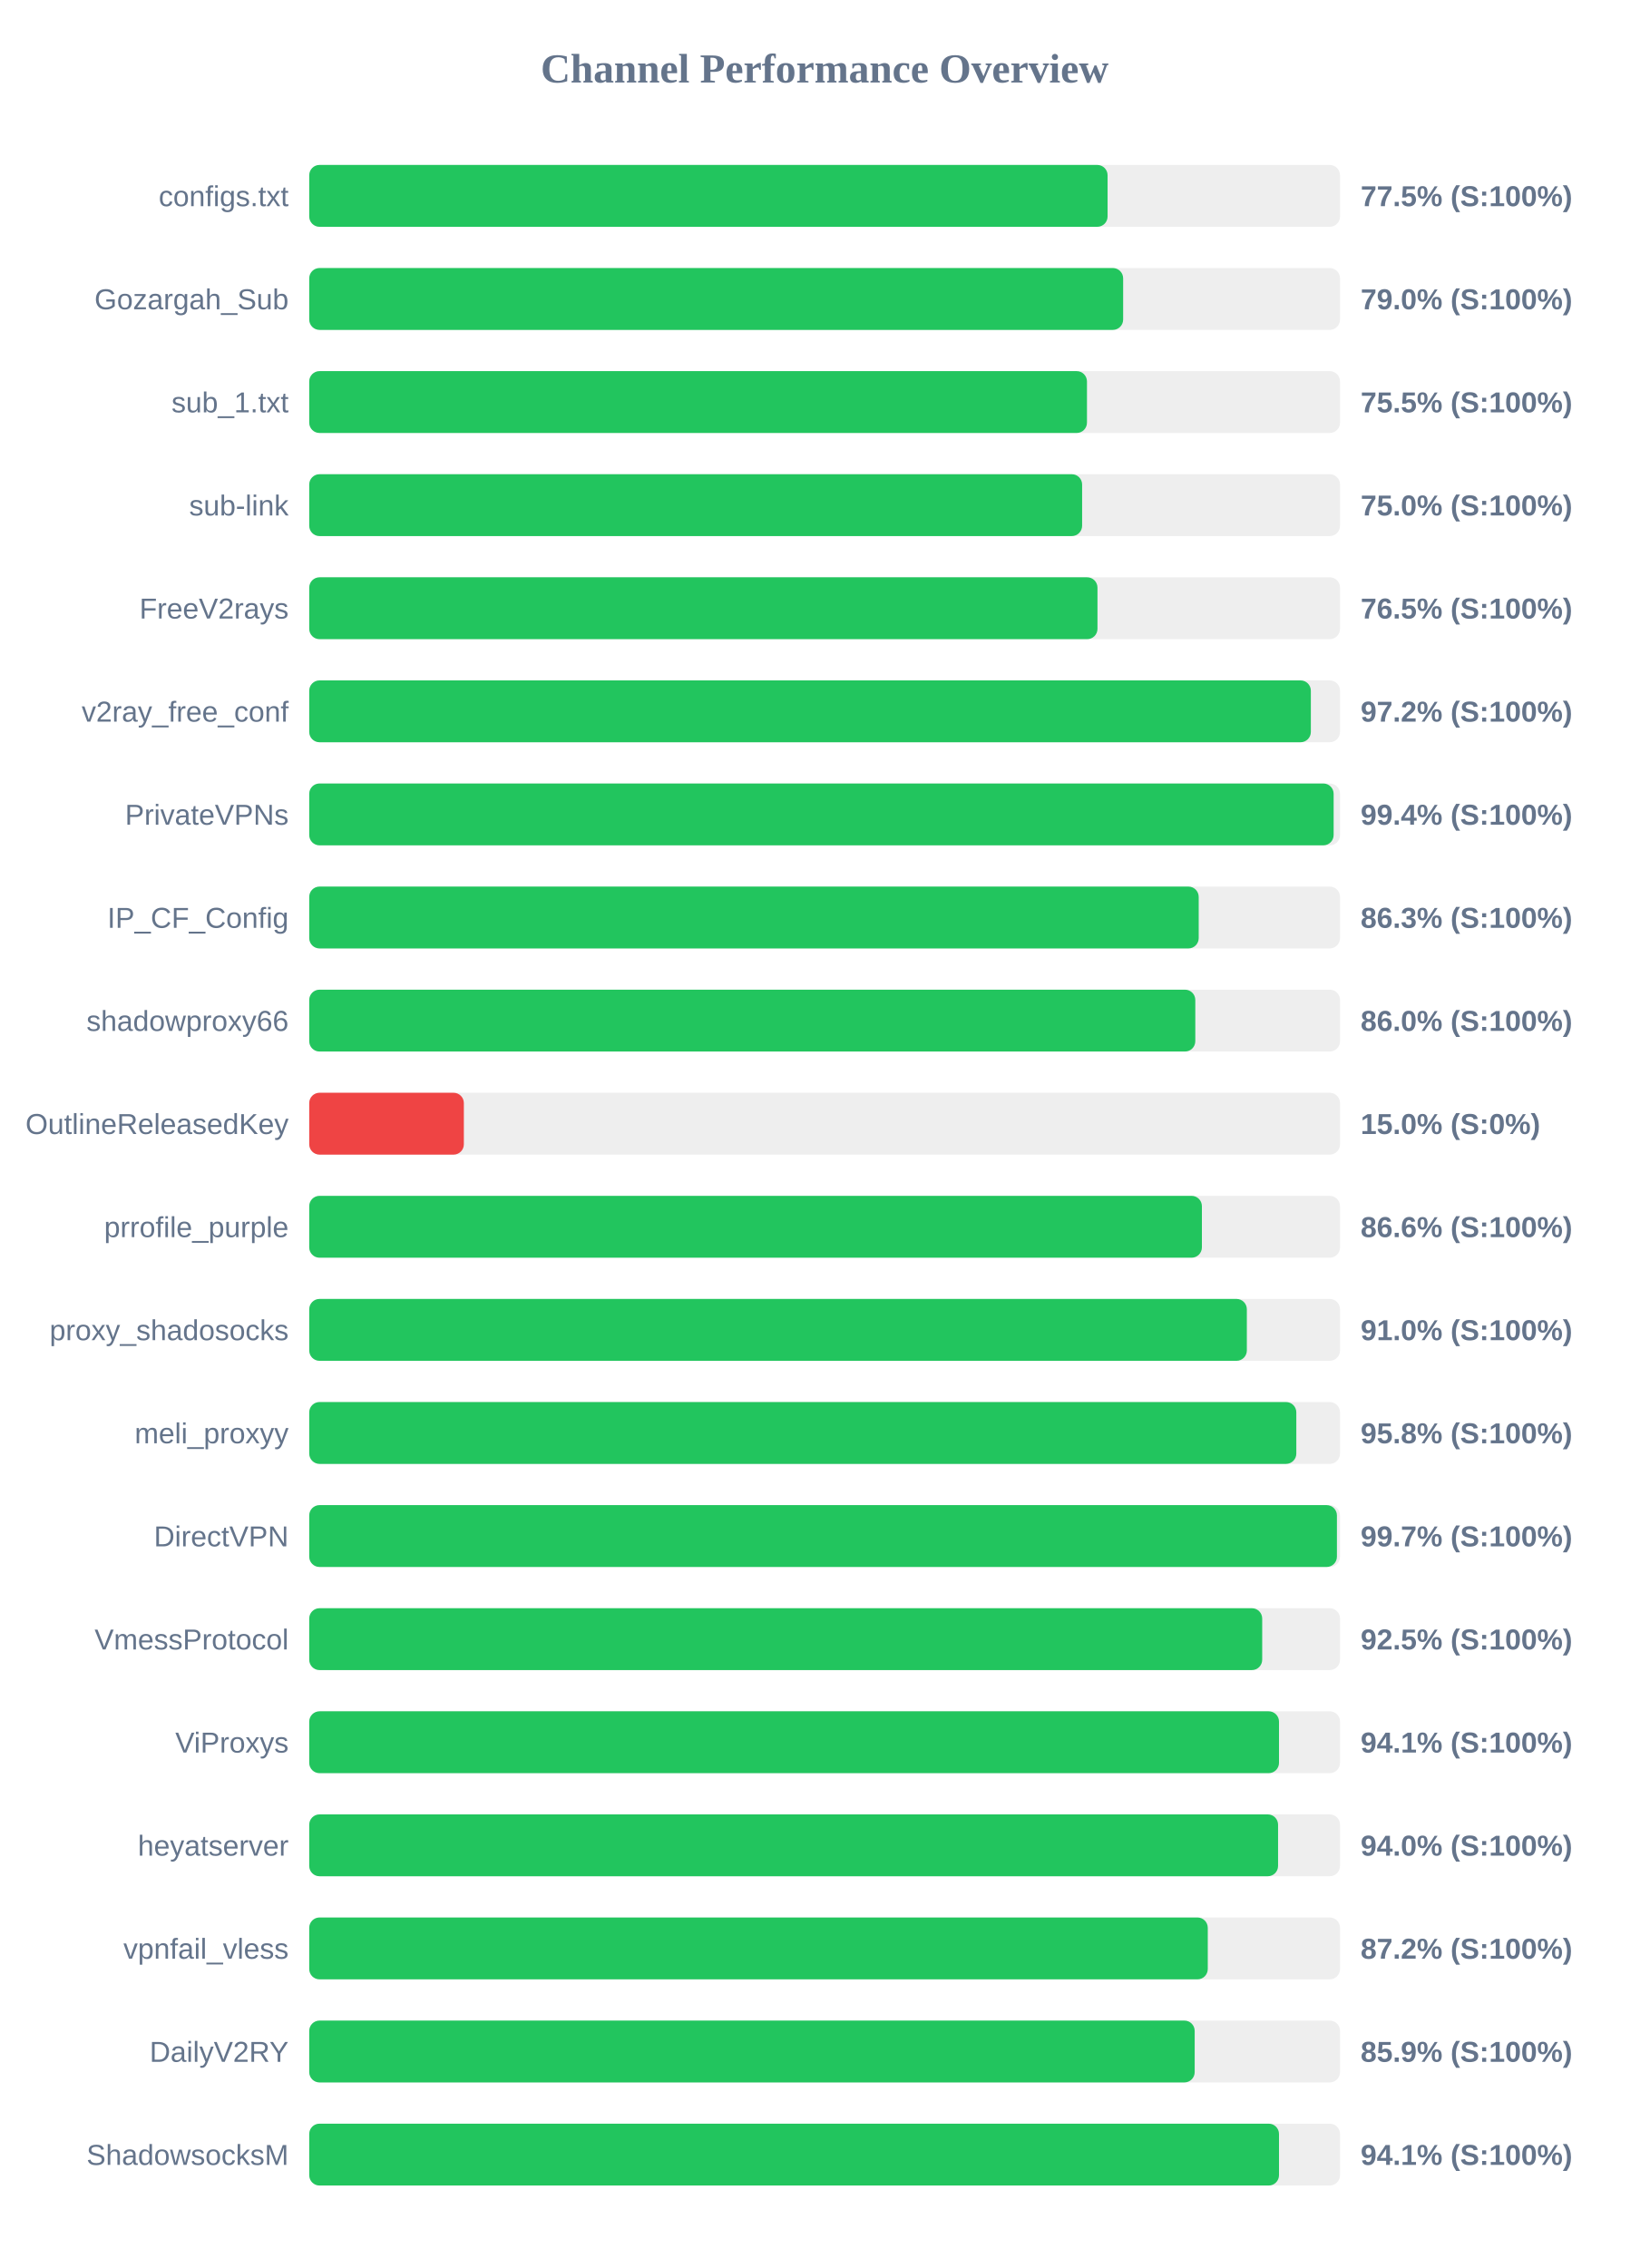
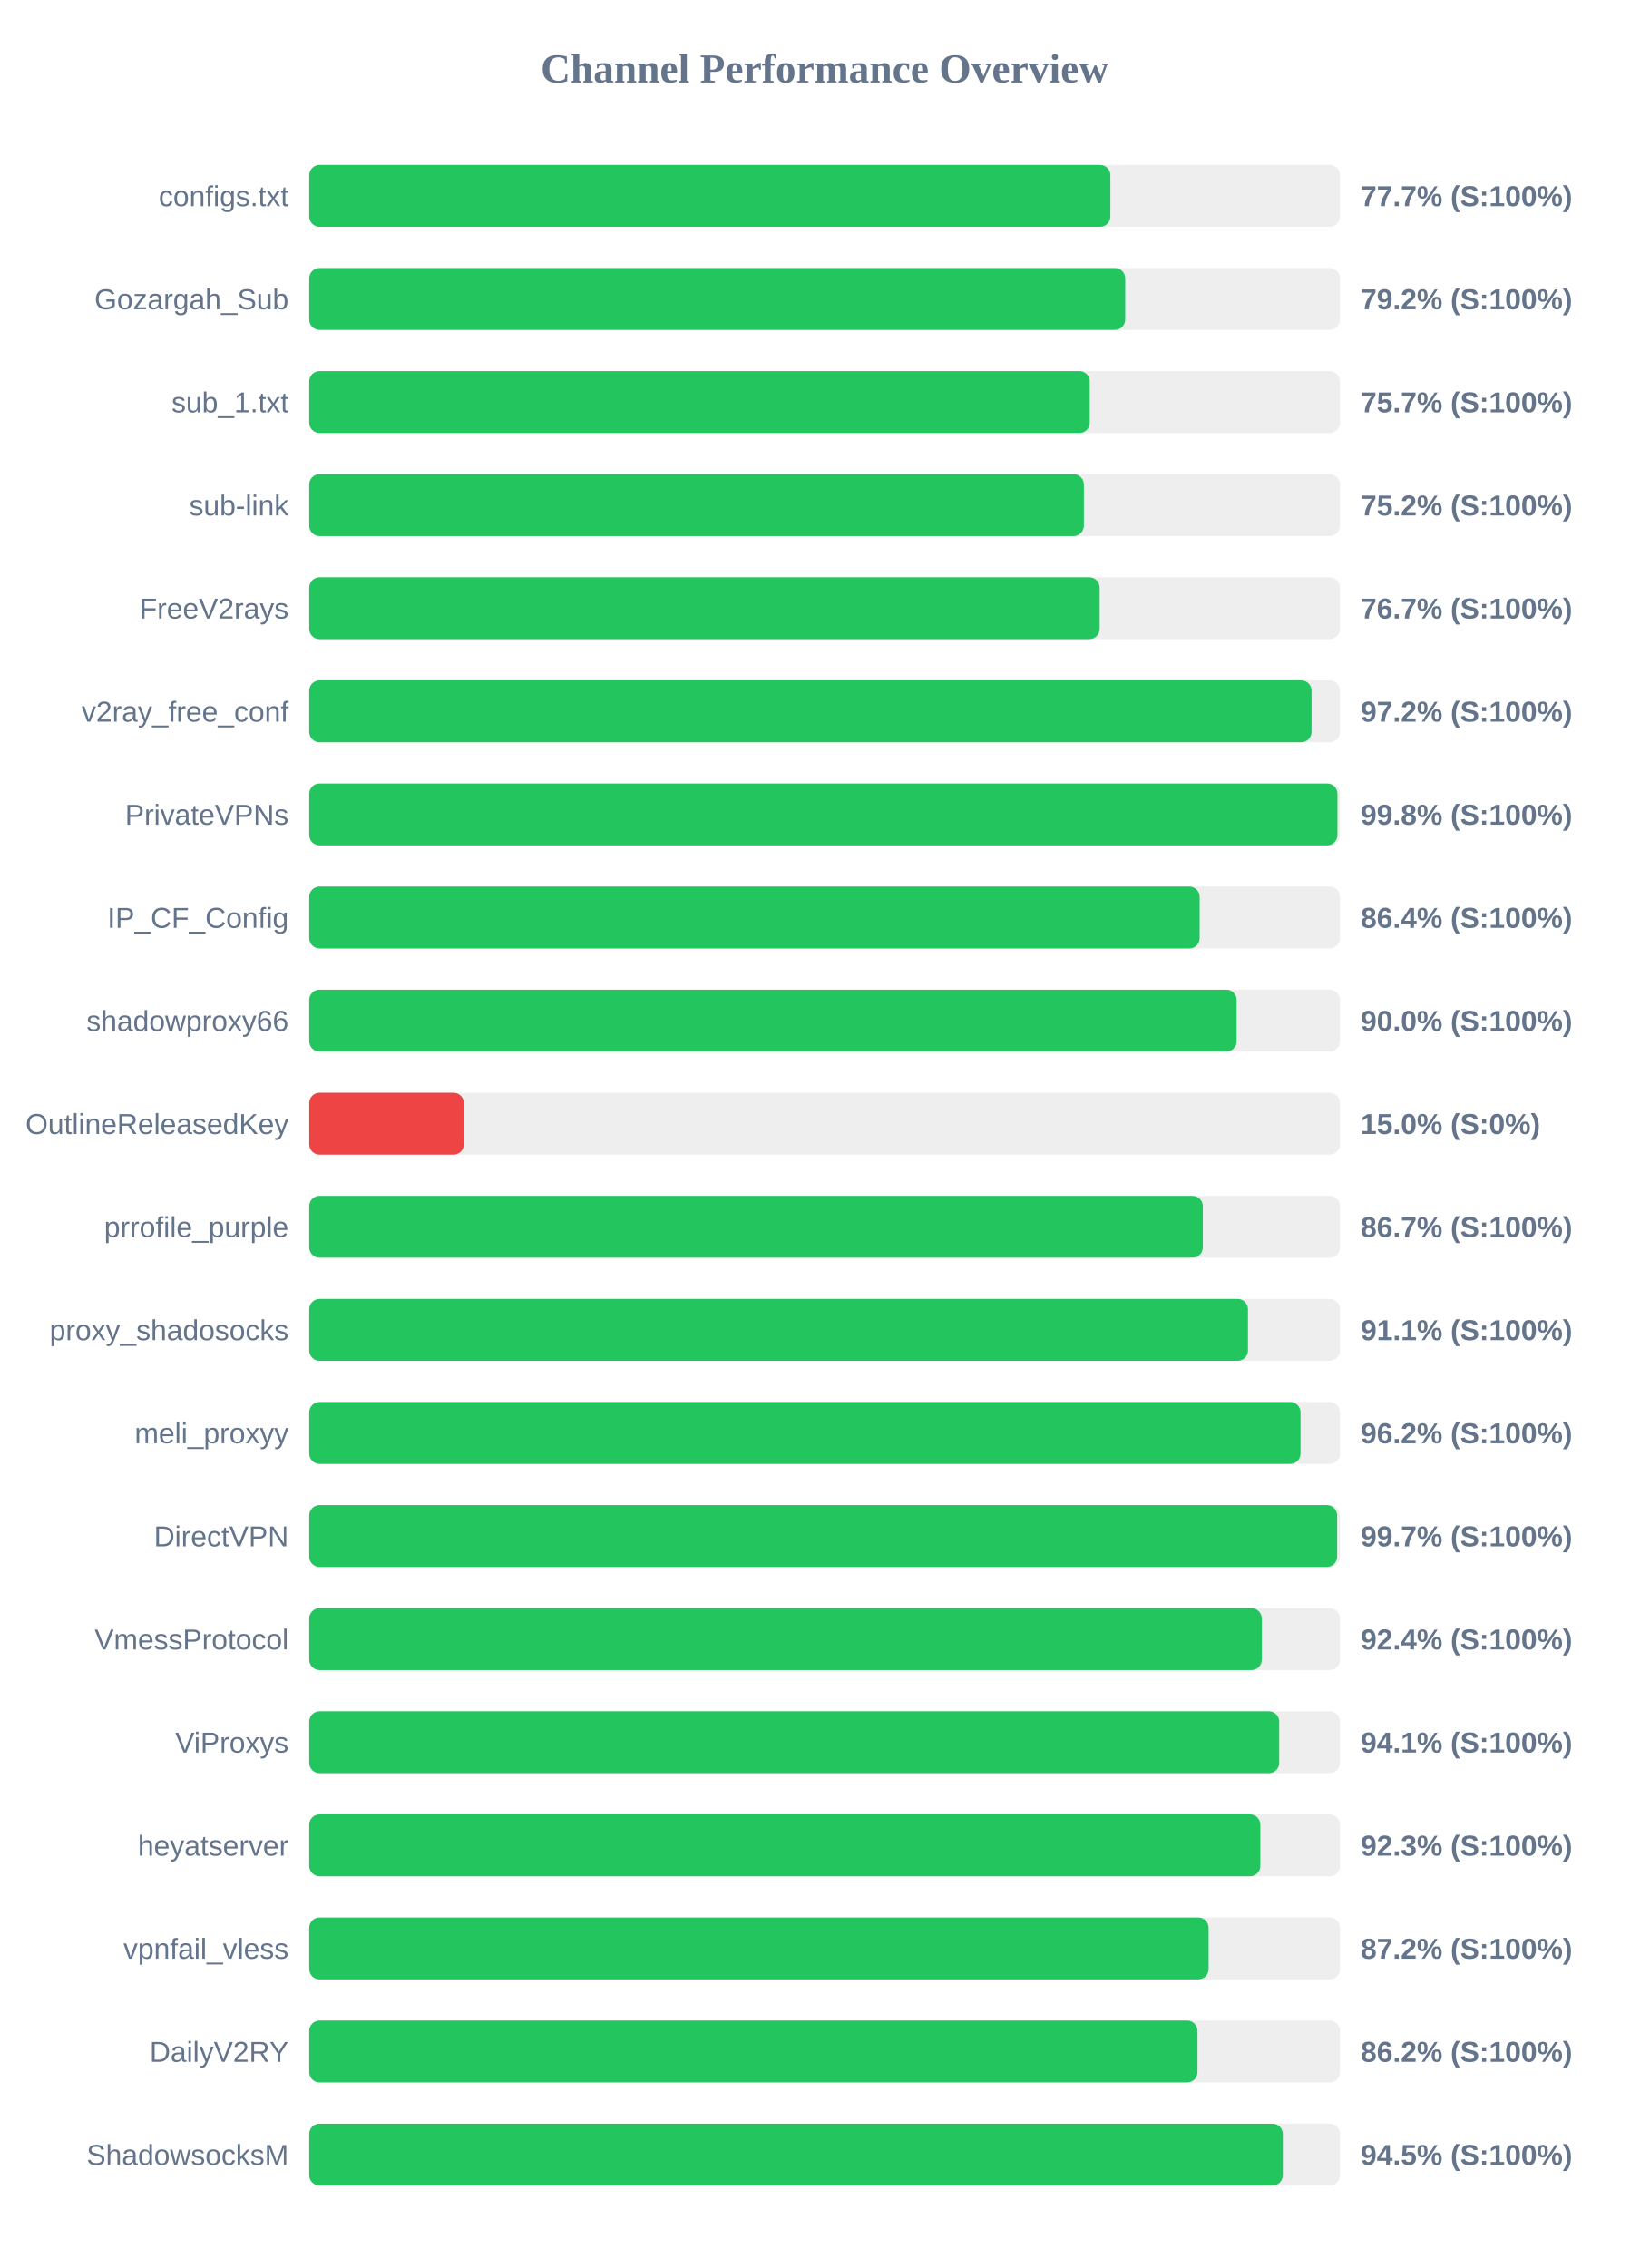
<svg xmlns="http://www.w3.org/2000/svg" width="800" height="1100" version="1.1">
  <style>
        .row { font: 14px Arial; fill: #64748b; }
        .score { font: bold 14px Arial; fill: #64748b; }
    </style>
  <text x="400" y="40" text-anchor="middle" font-size="20px" font-weight="bold" fill="#64748b">Channel Performance Overview</text>
  <rect x="150" y="80" width="500" height="30" fill="#eee" rx="5" />
-   <rect x="150" y="80" width="387.25" height="30" fill="#22c55e" rx="5" />
+   <rect x="150" y="80" width="388.6" height="30" fill="#22c55e" rx="5" />
  <text x="140" y="100" text-anchor="end" class="row">configs.txt</text>
-   <text x="660" y="100" text-anchor="start" class="score">77.5% (S:100%)</text>
+   <text x="660" y="100" text-anchor="start" class="score">77.7% (S:100%)</text>
  <rect x="150" y="130" width="500" height="30" fill="#eee" rx="5" />
-   <rect x="150" y="130" width="394.8" height="30" fill="#22c55e" rx="5" />
+   <rect x="150" y="130" width="395.8" height="30" fill="#22c55e" rx="5" />
  <text x="140" y="150" text-anchor="end" class="row">Gozargah_Sub</text>
-   <text x="660" y="150" text-anchor="start" class="score">79.0% (S:100%)</text>
+   <text x="660" y="150" text-anchor="start" class="score">79.2% (S:100%)</text>
  <rect x="150" y="180" width="500" height="30" fill="#eee" rx="5" />
-   <rect x="150" y="180" width="377.25" height="30" fill="#22c55e" rx="5" />
+   <rect x="150" y="180" width="378.6" height="30" fill="#22c55e" rx="5" />
  <text x="140" y="200" text-anchor="end" class="row">sub_1.txt</text>
-   <text x="660" y="200" text-anchor="start" class="score">75.5% (S:100%)</text>
+   <text x="660" y="200" text-anchor="start" class="score">75.7% (S:100%)</text>
  <rect x="150" y="230" width="500" height="30" fill="#eee" rx="5" />
-   <rect x="150" y="230" width="374.9" height="30" fill="#22c55e" rx="5" />
+   <rect x="150" y="230" width="375.75" height="30" fill="#22c55e" rx="5" />
  <text x="140" y="250" text-anchor="end" class="row">sub-link</text>
-   <text x="660" y="250" text-anchor="start" class="score">75.0% (S:100%)</text>
+   <text x="660" y="250" text-anchor="start" class="score">75.2% (S:100%)</text>
  <rect x="150" y="280" width="500" height="30" fill="#eee" rx="5" />
-   <rect x="150" y="280" width="382.35" height="30" fill="#22c55e" rx="5" />
+   <rect x="150" y="280" width="383.4" height="30" fill="#22c55e" rx="5" />
  <text x="140" y="300" text-anchor="end" class="row">FreeV2rays</text>
-   <text x="660" y="300" text-anchor="start" class="score">76.5% (S:100%)</text>
+   <text x="660" y="300" text-anchor="start" class="score">76.7% (S:100%)</text>
  <rect x="150" y="330" width="500" height="30" fill="#eee" rx="5" />
-   <rect x="150" y="330" width="485.85" height="30" fill="#22c55e" rx="5" />
+   <rect x="150" y="330" width="486.2" height="30" fill="#22c55e" rx="5" />
  <text x="140" y="350" text-anchor="end" class="row">v2ray_free_conf</text>
  <text x="660" y="350" text-anchor="start" class="score">97.2% (S:100%)</text>
  <rect x="150" y="380" width="500" height="30" fill="#eee" rx="5" />
-   <rect x="150" y="380" width="496.9" height="30" fill="#22c55e" rx="5" />
+   <rect x="150" y="380" width="498.75" height="30" fill="#22c55e" rx="5" />
  <text x="140" y="400" text-anchor="end" class="row">PrivateVPNs</text>
-   <text x="660" y="400" text-anchor="start" class="score">99.4% (S:100%)</text>
+   <text x="660" y="400" text-anchor="start" class="score">99.8% (S:100%)</text>
  <rect x="150" y="430" width="500" height="30" fill="#eee" rx="5" />
-   <rect x="150" y="430" width="431.45" height="30" fill="#22c55e" rx="5" />
+   <rect x="150" y="430" width="431.9" height="30" fill="#22c55e" rx="5" />
  <text x="140" y="450" text-anchor="end" class="row">IP_CF_Config</text>
-   <text x="660" y="450" text-anchor="start" class="score">86.3% (S:100%)</text>
+   <text x="660" y="450" text-anchor="start" class="score">86.4% (S:100%)</text>
  <rect x="150" y="480" width="500" height="30" fill="#eee" rx="5" />
-   <rect x="150" y="480" width="429.8" height="30" fill="#22c55e" rx="5" />
+   <rect x="150" y="480" width="449.85" height="30" fill="#22c55e" rx="5" />
  <text x="140" y="500" text-anchor="end" class="row">shadowproxy66</text>
-   <text x="660" y="500" text-anchor="start" class="score">86.0% (S:100%)</text>
+   <text x="660" y="500" text-anchor="start" class="score">90.0% (S:100%)</text>
  <rect x="150" y="530" width="500" height="30" fill="#eee" rx="5" />
  <rect x="150" y="530" width="75.0" height="30" fill="#ef4444" rx="5" />
  <text x="140" y="550" text-anchor="end" class="row">OutlineReleasedKey</text>
  <text x="660" y="550" text-anchor="start" class="score">15.0% (S:0%)</text>
  <rect x="150" y="580" width="500" height="30" fill="#eee" rx="5" />
-   <rect x="150" y="580" width="433.0" height="30" fill="#22c55e" rx="5" />
+   <rect x="150" y="580" width="433.45" height="30" fill="#22c55e" rx="5" />
  <text x="140" y="600" text-anchor="end" class="row">prrofile_purple</text>
-   <text x="660" y="600" text-anchor="start" class="score">86.6% (S:100%)</text>
+   <text x="660" y="600" text-anchor="start" class="score">86.7% (S:100%)</text>
  <rect x="150" y="630" width="500" height="30" fill="#eee" rx="5" />
-   <rect x="150" y="630" width="454.8" height="30" fill="#22c55e" rx="5" />
+   <rect x="150" y="630" width="455.35" height="30" fill="#22c55e" rx="5" />
  <text x="140" y="650" text-anchor="end" class="row">proxy_shadosocks</text>
-   <text x="660" y="650" text-anchor="start" class="score">91.0% (S:100%)</text>
+   <text x="660" y="650" text-anchor="start" class="score">91.1% (S:100%)</text>
  <rect x="150" y="680" width="500" height="30" fill="#eee" rx="5" />
-   <rect x="150" y="680" width="478.8" height="30" fill="#22c55e" rx="5" />
+   <rect x="150" y="680" width="480.85" height="30" fill="#22c55e" rx="5" />
  <text x="140" y="700" text-anchor="end" class="row">meli_proxyy</text>
-   <text x="660" y="700" text-anchor="start" class="score">95.8% (S:100%)</text>
+   <text x="660" y="700" text-anchor="start" class="score">96.2% (S:100%)</text>
  <rect x="150" y="730" width="500" height="30" fill="#eee" rx="5" />
-   <rect x="150" y="730" width="498.5" height="30" fill="#22c55e" rx="5" />
+   <rect x="150" y="730" width="498.6" height="30" fill="#22c55e" rx="5" />
  <text x="140" y="750" text-anchor="end" class="row">DirectVPN</text>
  <text x="660" y="750" text-anchor="start" class="score">99.7% (S:100%)</text>
  <rect x="150" y="780" width="500" height="30" fill="#eee" rx="5" />
-   <rect x="150" y="780" width="462.25" height="30" fill="#22c55e" rx="5" />
+   <rect x="150" y="780" width="462.05" height="30" fill="#22c55e" rx="5" />
  <text x="140" y="800" text-anchor="end" class="row">VmessProtocol</text>
-   <text x="660" y="800" text-anchor="start" class="score">92.5% (S:100%)</text>
+   <text x="660" y="800" text-anchor="start" class="score">92.4% (S:100%)</text>
  <rect x="150" y="830" width="500" height="30" fill="#eee" rx="5" />
-   <rect x="150" y="830" width="470.4" height="30" fill="#22c55e" rx="5" />
+   <rect x="150" y="830" width="470.5" height="30" fill="#22c55e" rx="5" />
  <text x="140" y="850" text-anchor="end" class="row">ViProxys</text>
  <text x="660" y="850" text-anchor="start" class="score">94.1% (S:100%)</text>
  <rect x="150" y="880" width="500" height="30" fill="#eee" rx="5" />
-   <rect x="150" y="880" width="469.95" height="30" fill="#22c55e" rx="5" />
+   <rect x="150" y="880" width="461.35" height="30" fill="#22c55e" rx="5" />
  <text x="140" y="900" text-anchor="end" class="row">heyatserver</text>
-   <text x="660" y="900" text-anchor="start" class="score">94.0% (S:100%)</text>
+   <text x="660" y="900" text-anchor="start" class="score">92.3% (S:100%)</text>
  <rect x="150" y="930" width="500" height="30" fill="#eee" rx="5" />
-   <rect x="150" y="930" width="435.85" height="30" fill="#22c55e" rx="5" />
+   <rect x="150" y="930" width="436.25" height="30" fill="#22c55e" rx="5" />
  <text x="140" y="950" text-anchor="end" class="row">vpnfail_vless</text>
  <text x="660" y="950" text-anchor="start" class="score">87.2% (S:100%)</text>
  <rect x="150" y="980" width="500" height="30" fill="#eee" rx="5" />
-   <rect x="150" y="980" width="429.5" height="30" fill="#22c55e" rx="5" />
+   <rect x="150" y="980" width="430.85" height="30" fill="#22c55e" rx="5" />
  <text x="140" y="1000" text-anchor="end" class="row">DailyV2RY</text>
-   <text x="660" y="1000" text-anchor="start" class="score">85.9% (S:100%)</text>
+   <text x="660" y="1000" text-anchor="start" class="score">86.2% (S:100%)</text>
  <rect x="150" y="1030" width="500" height="30" fill="#eee" rx="5" />
-   <rect x="150" y="1030" width="470.4" height="30" fill="#22c55e" rx="5" />
+   <rect x="150" y="1030" width="472.25" height="30" fill="#22c55e" rx="5" />
  <text x="140" y="1050" text-anchor="end" class="row">ShadowsocksM</text>
-   <text x="660" y="1050" text-anchor="start" class="score">94.1% (S:100%)</text>
+   <text x="660" y="1050" text-anchor="start" class="score">94.5% (S:100%)</text>
</svg>
